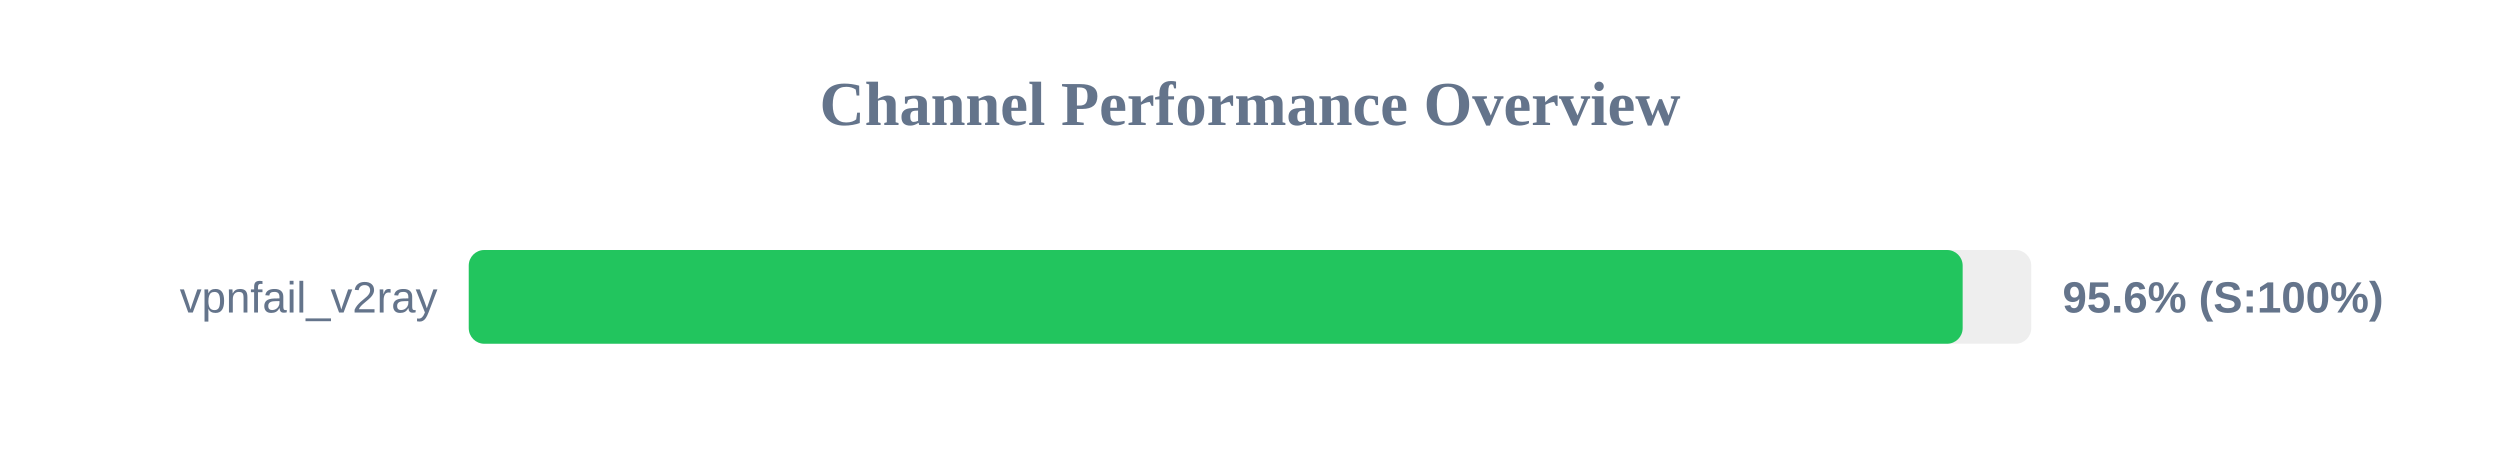
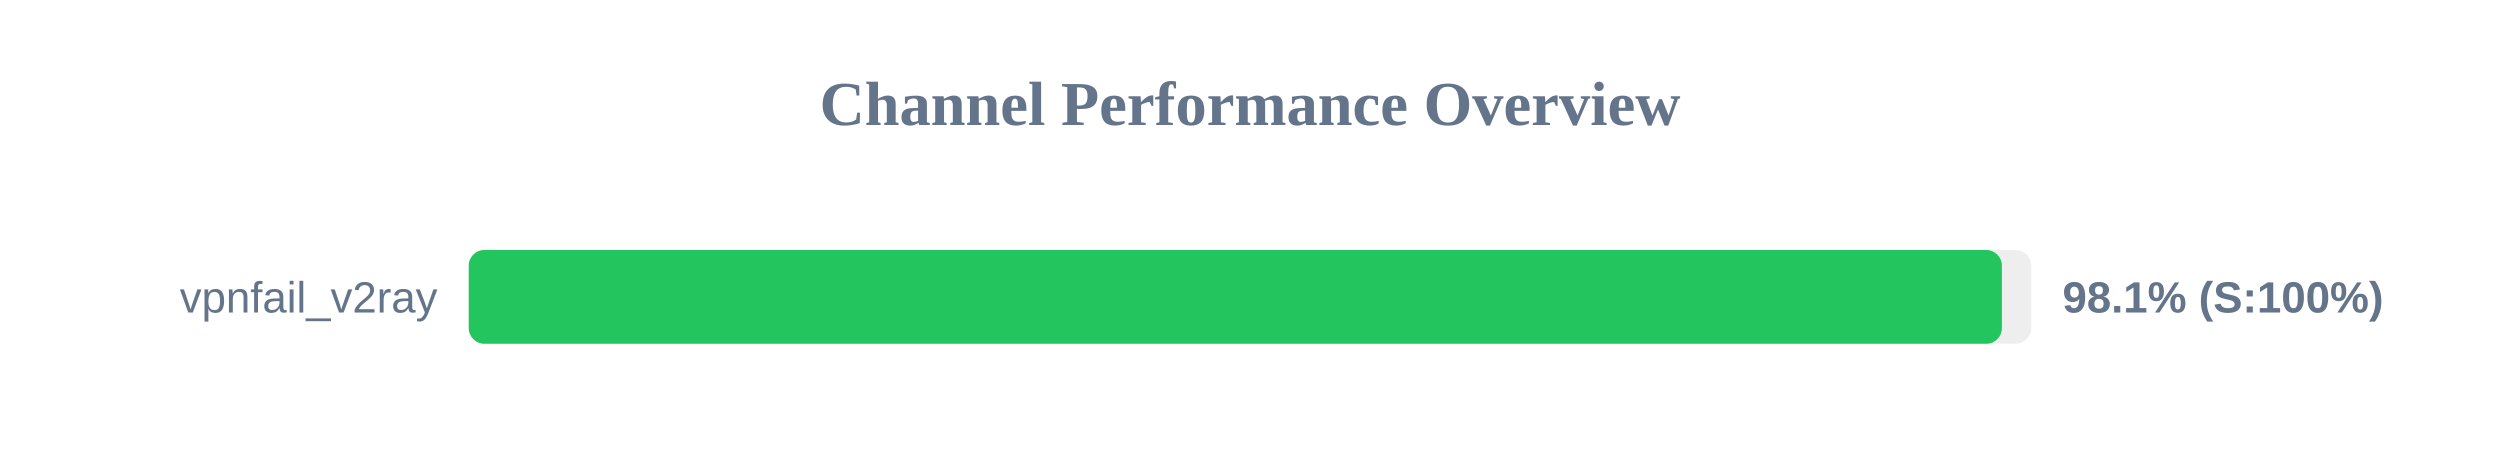
<svg xmlns="http://www.w3.org/2000/svg" width="800" height="150" version="1.1">
  <style>
        .row { font: 14px Arial; fill: #64748b; }
        .score { font: bold 14px Arial; fill: #64748b; }
    </style>
  <text x="400" y="40" text-anchor="middle" font-size="20px" font-weight="bold" fill="#64748b">Channel Performance Overview</text>
  <rect x="150" y="80" width="500" height="30" fill="#eee" rx="5" />
-   <rect x="150" y="80" width="478.05" height="30" fill="#22c55e" rx="5" />
+   <rect x="150" y="80" width="490.6" height="30" fill="#22c55e" rx="5" />
  <text x="140" y="100" text-anchor="end" class="row">vpnfail_v2ray</text>
-   <text x="660" y="100" text-anchor="start" class="score">95.6% (S:100%)</text>
+   <text x="660" y="100" text-anchor="start" class="score">98.1% (S:100%)</text>
</svg>
